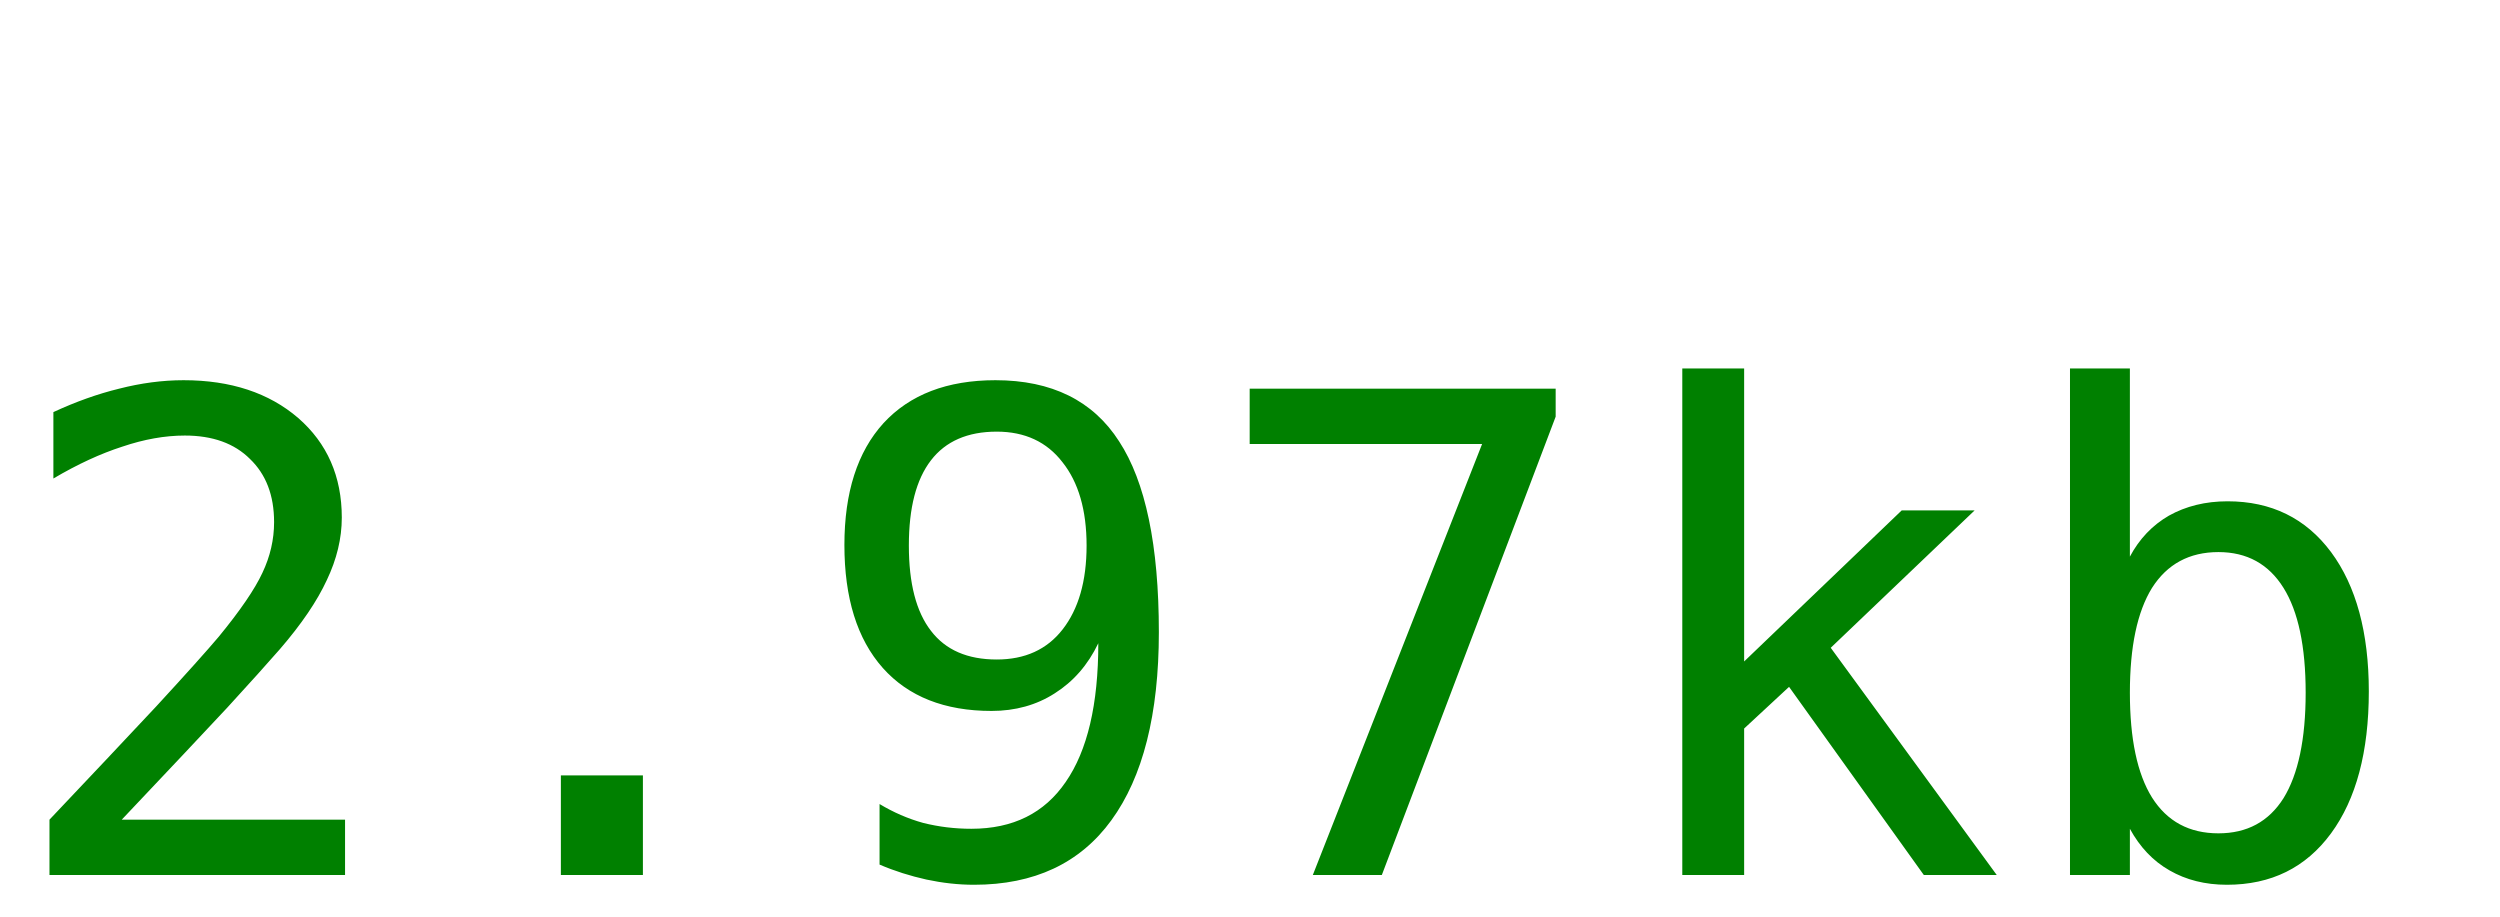
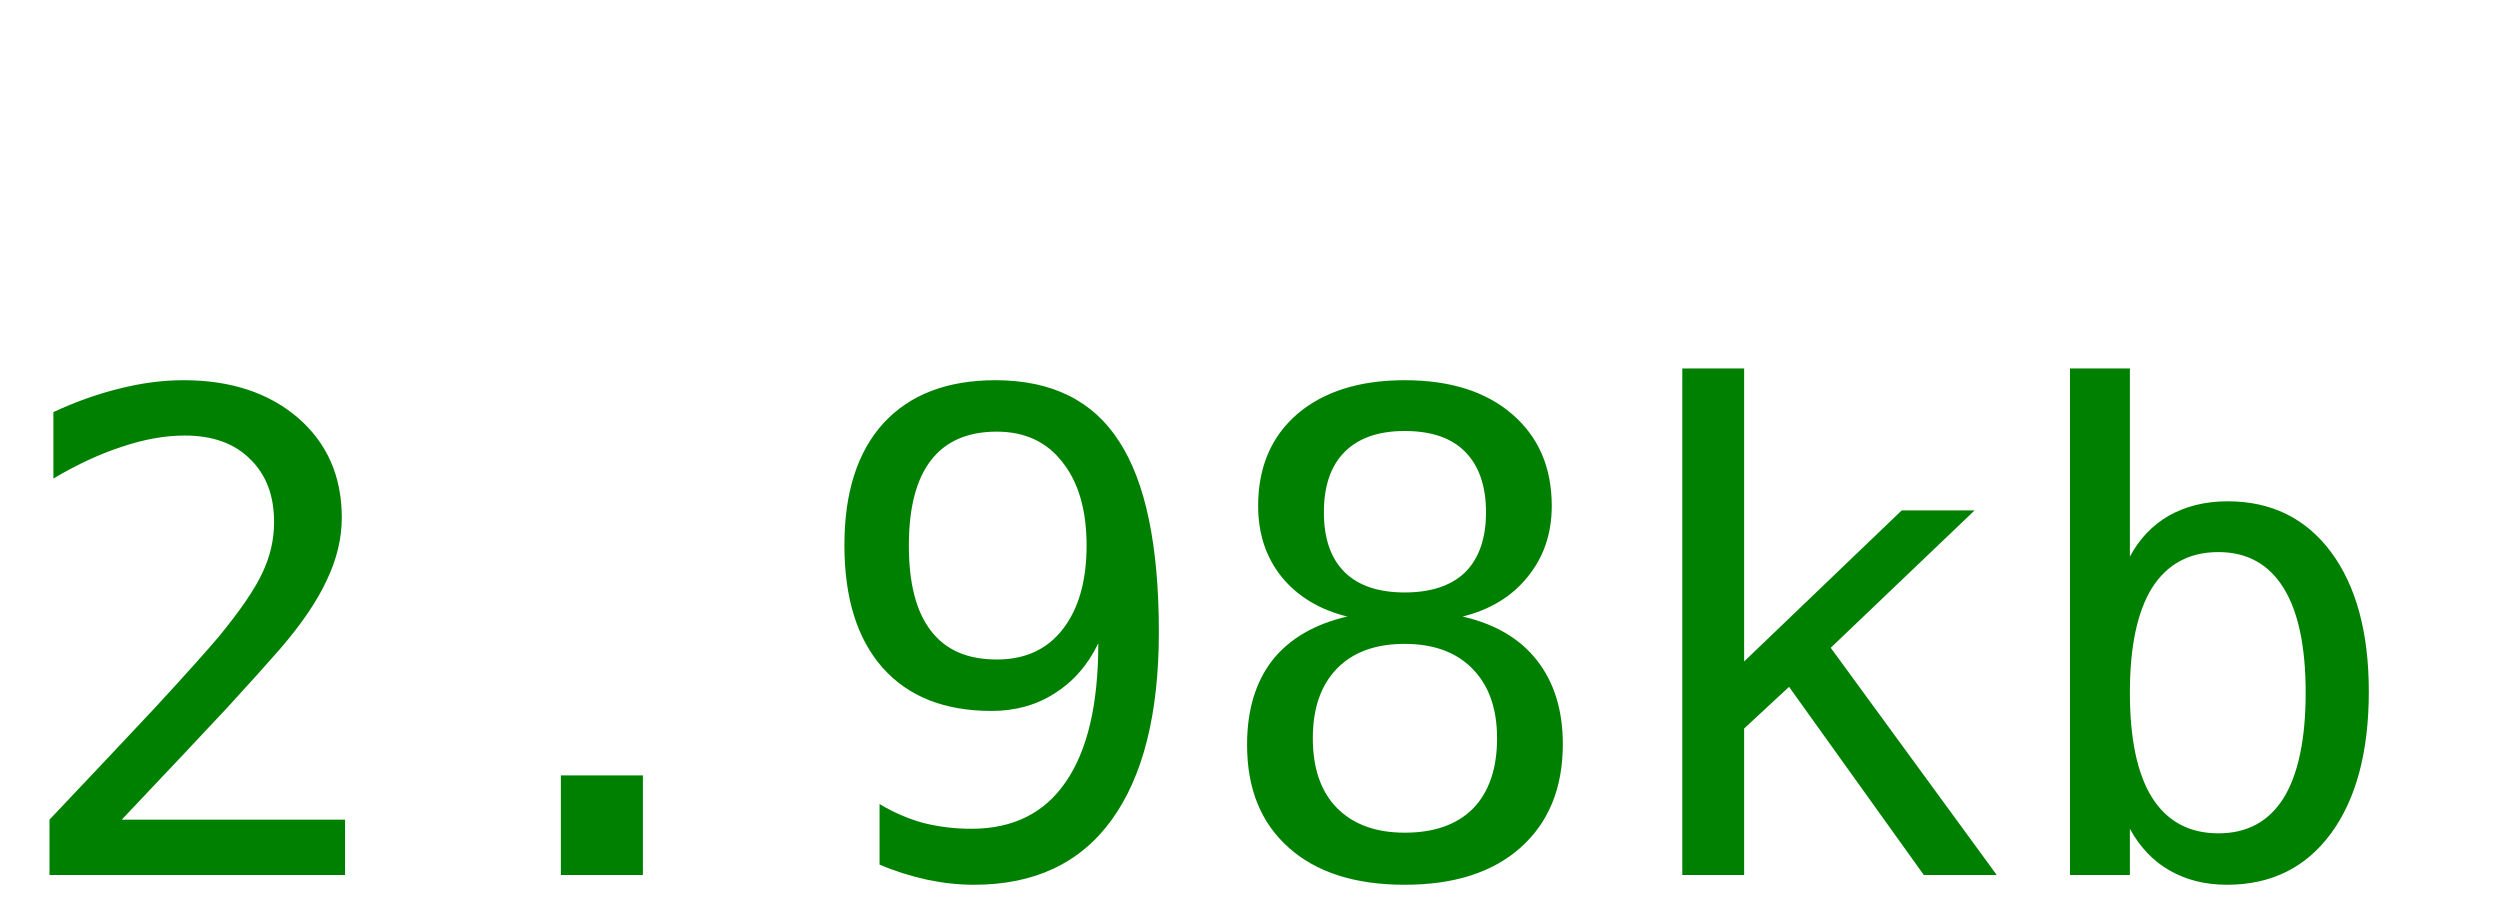
<svg xmlns="http://www.w3.org/2000/svg" width="60" height="22">
-   <text y="21" font-size="16px" font-family="monospace" fill="green">2.97kb</text>
+   <text y="21" font-size="16px" font-family="monospace" fill="green">2.98kb</text>
</svg>
